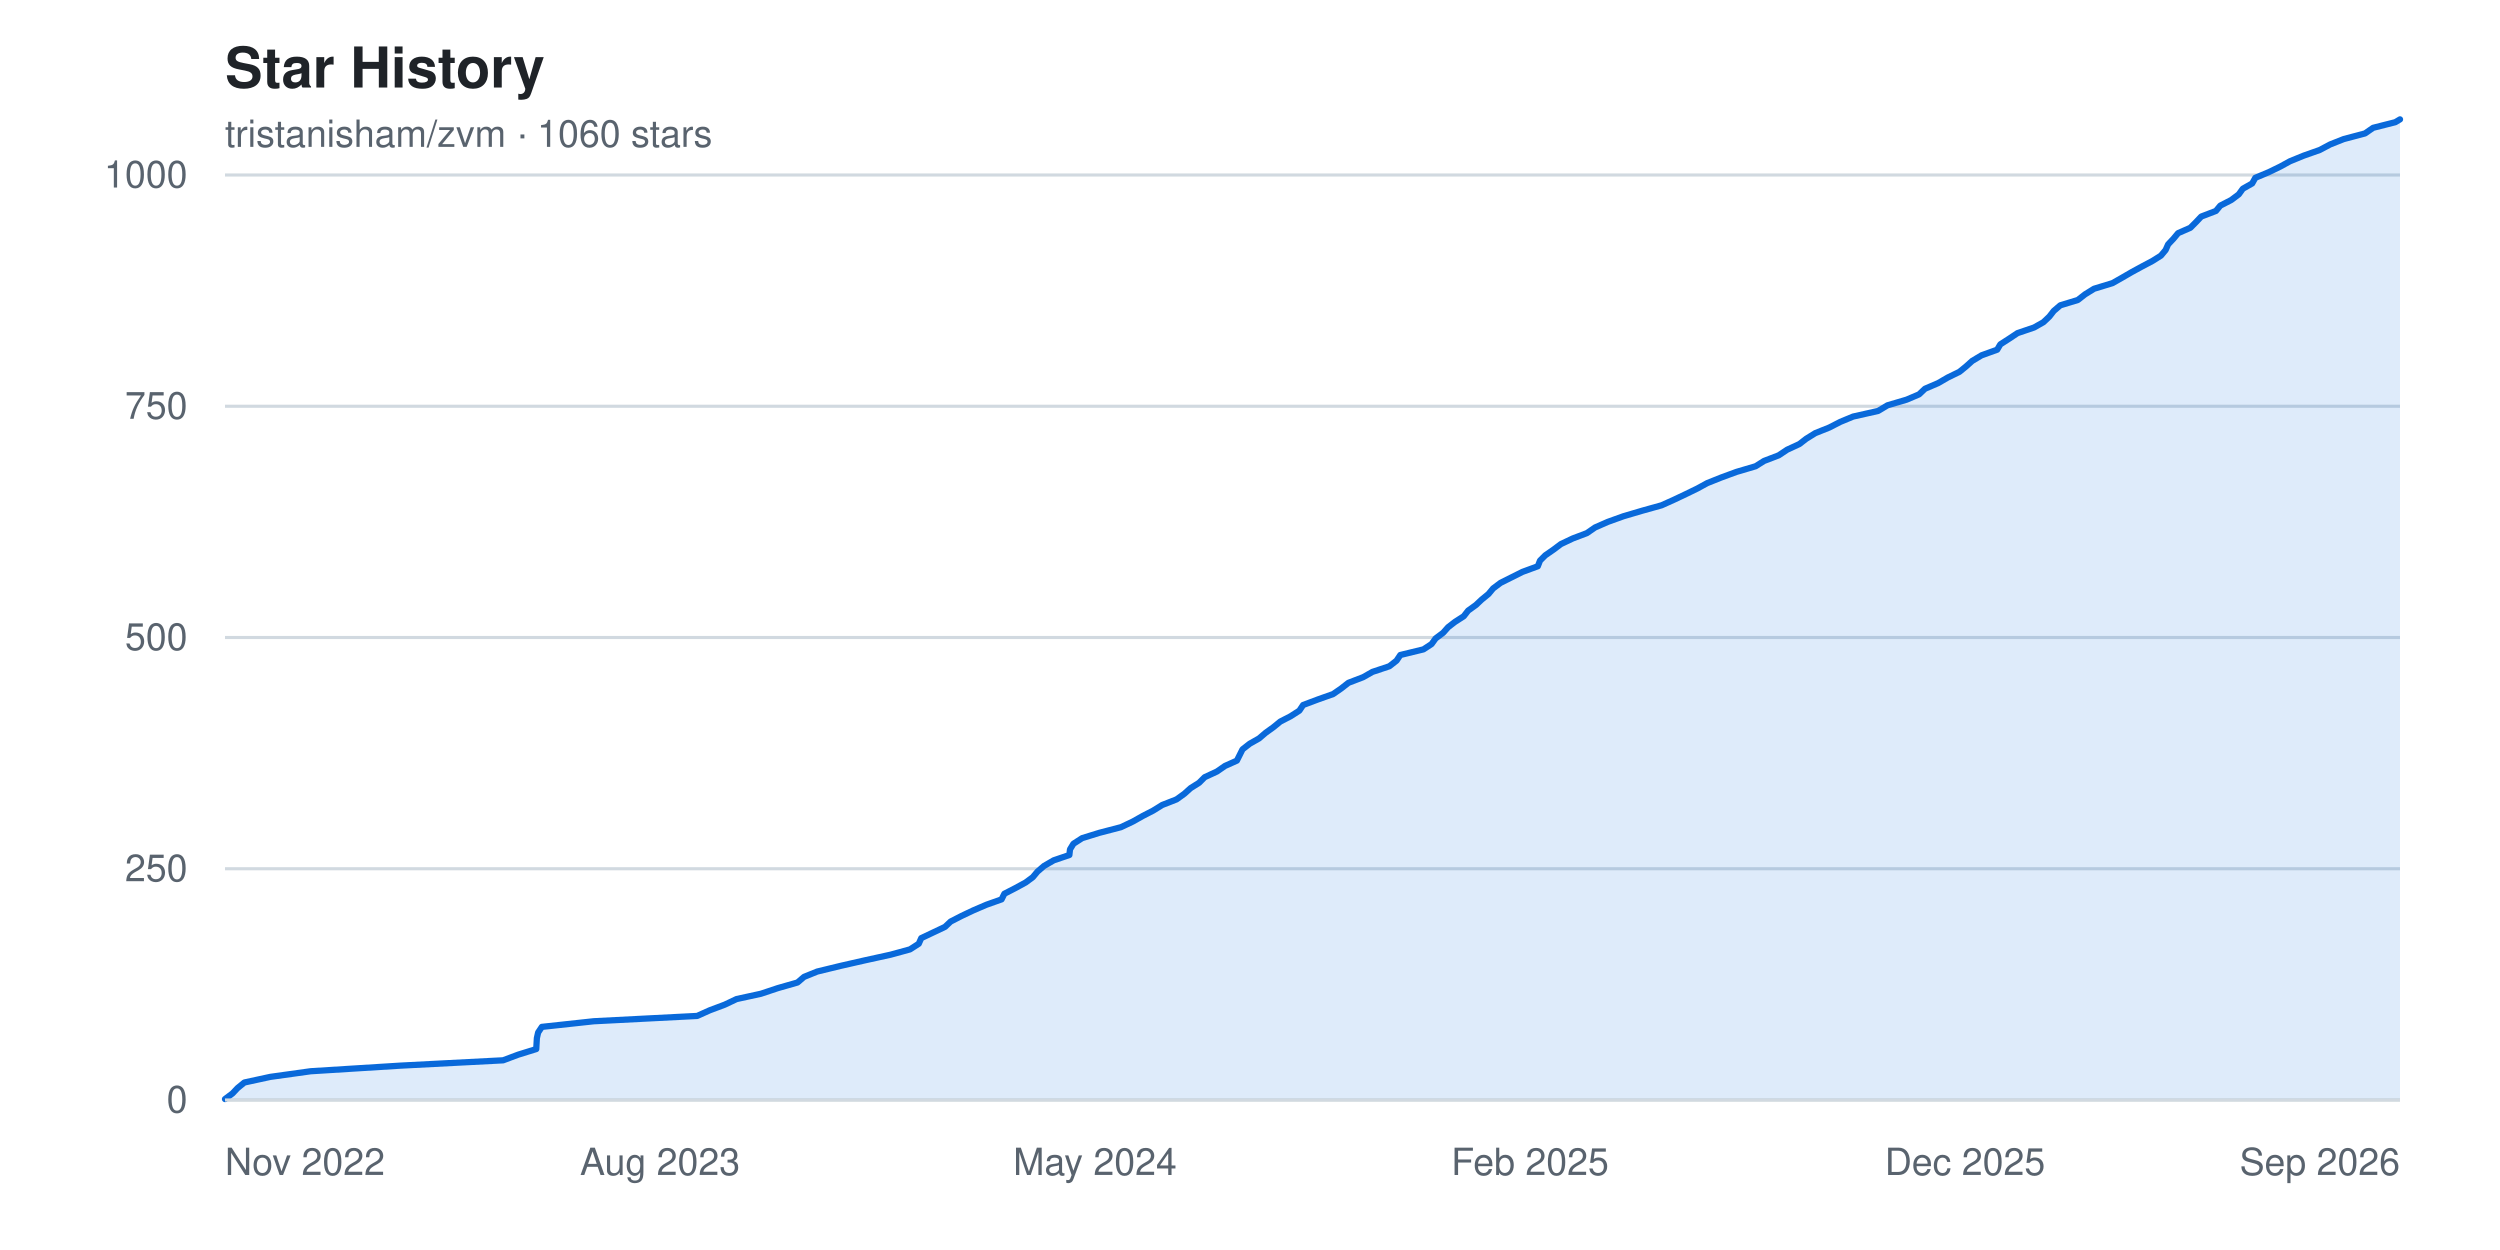
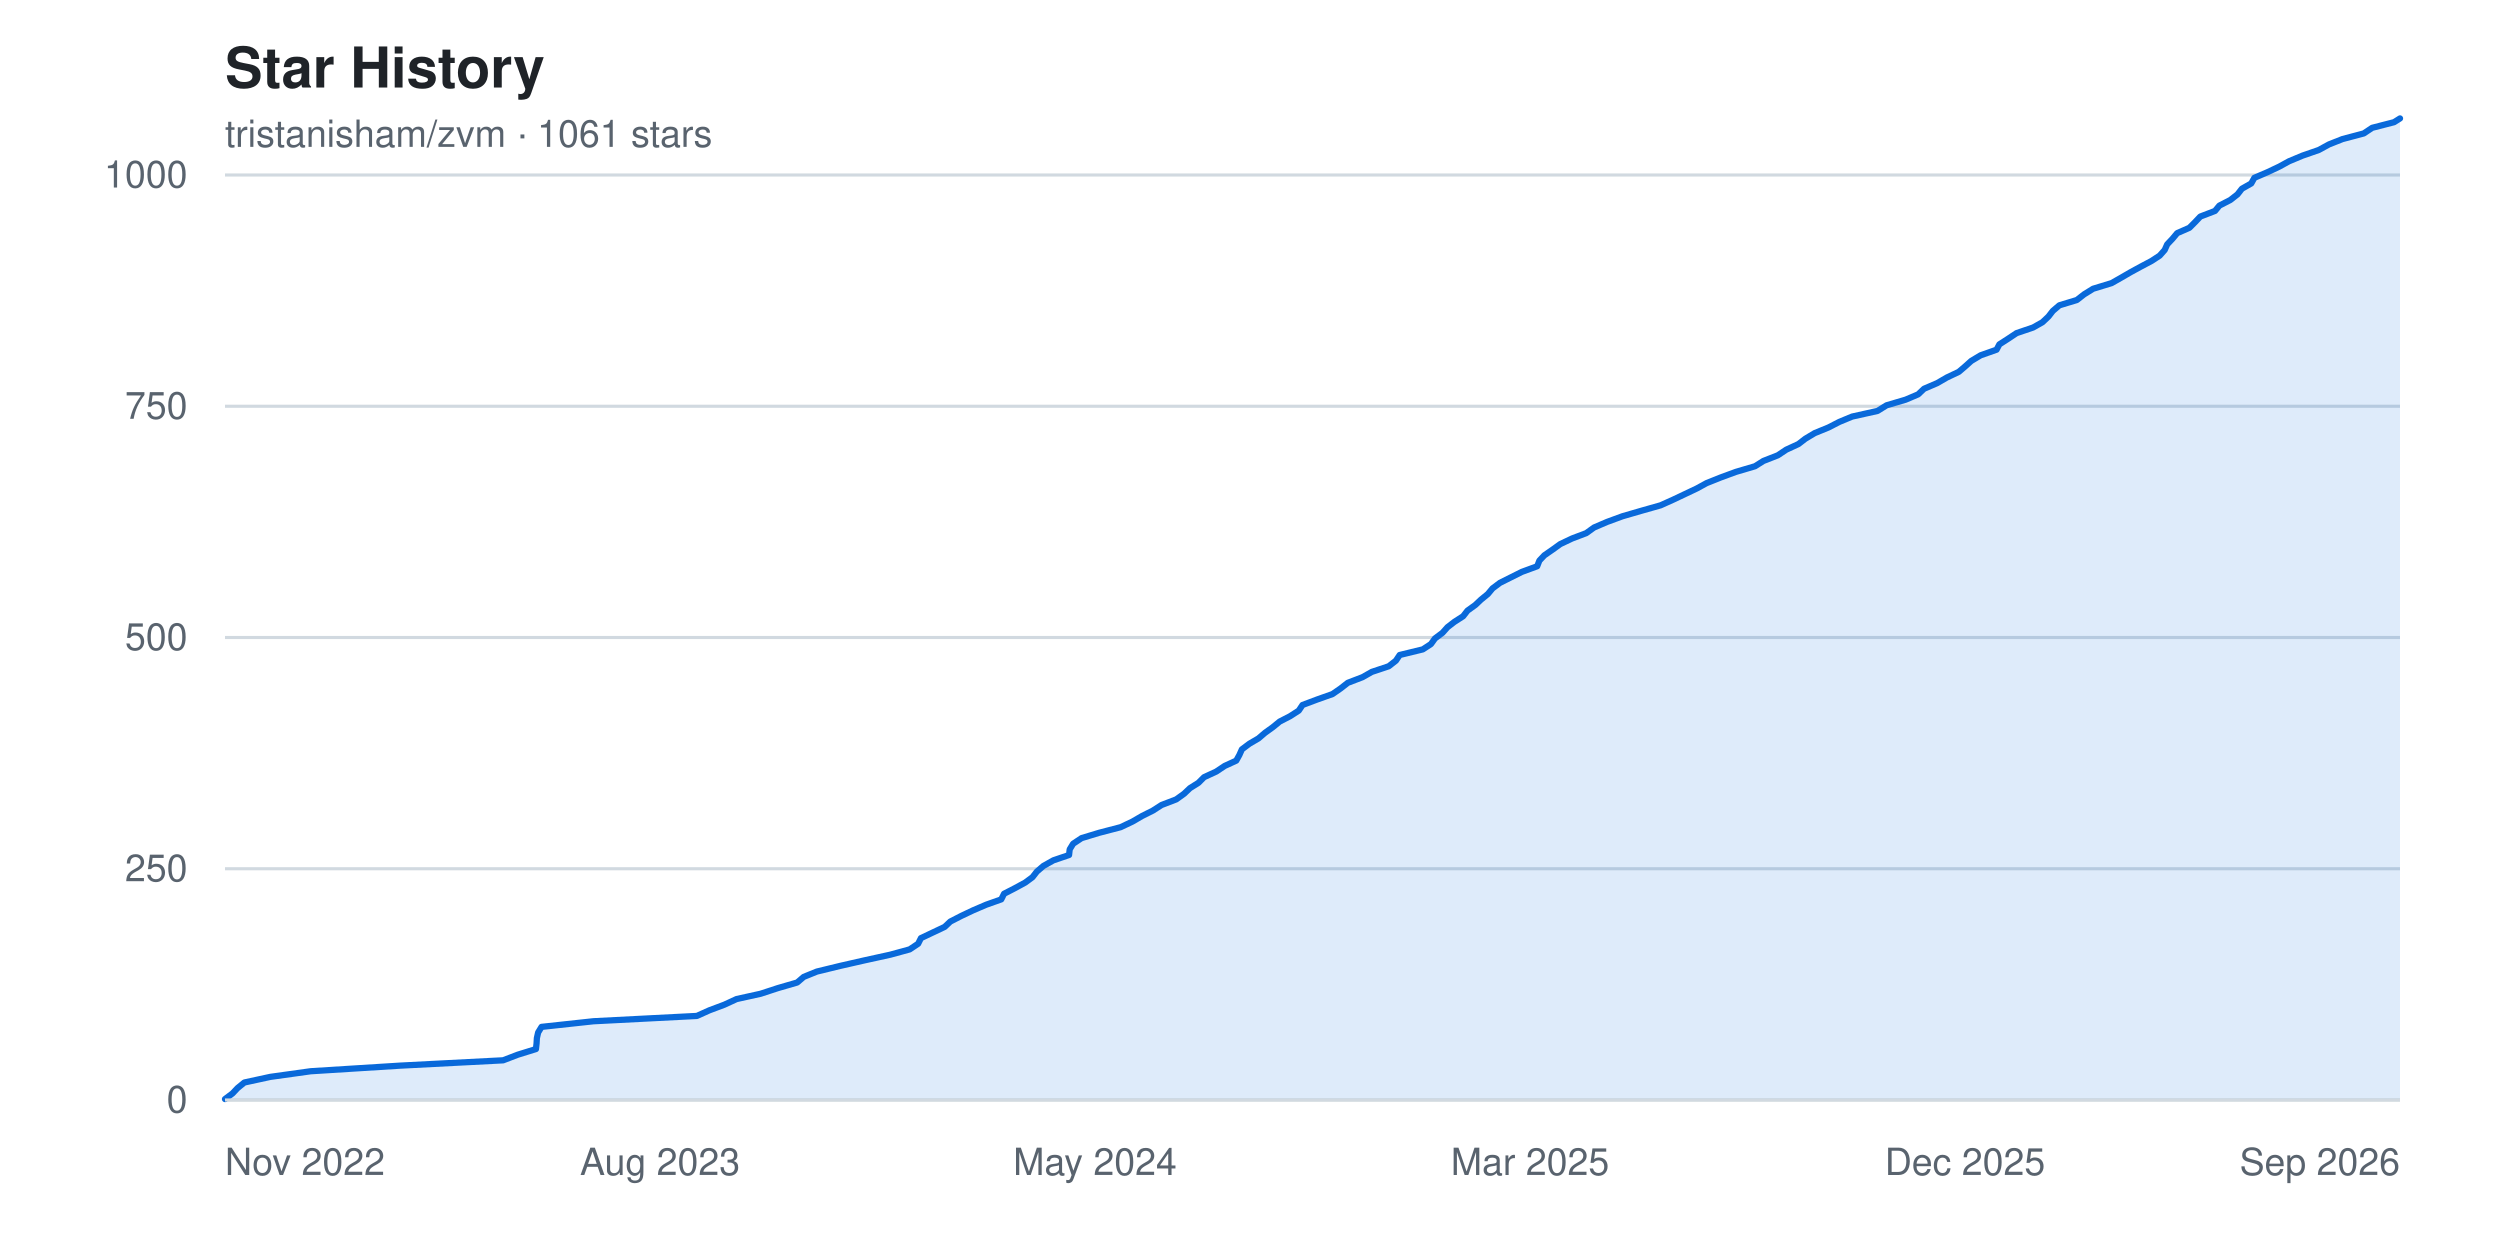
<svg xmlns="http://www.w3.org/2000/svg" width="800" height="400" viewBox="0 0 800 400" font-family="-apple-system, BlinkMacSystemFont, 'Segoe UI', Helvetica, Arial, sans-serif" role="img" aria-label="Star history chart for tristanisham/zvm">
  <rect width="800" height="400" fill="#ffffff" />
  <text x="72" y="28" fill="#1f2328" font-size="18" font-weight="600">Star History</text>
-   <text x="72" y="47" fill="#59636e" font-size="12">tristanisham/zvm · 1060 stars</text>
+   <text x="72" y="47" fill="#59636e" font-size="12">tristanisham/zvm · 1061 stars</text>
  <g>
    <line x1="72" y1="352.0" x2="768" y2="352.0" stroke="#d1d9e0" stroke-width="1" />
    <text x="60" y="352.0" fill="#59636e" font-size="12" text-anchor="end" dominant-baseline="middle">0</text>
    <line x1="72" y1="278.0" x2="768" y2="278.0" stroke="#d1d9e0" stroke-width="1" />
    <text x="60" y="278.0" fill="#59636e" font-size="12" text-anchor="end" dominant-baseline="middle">250</text>
    <line x1="72" y1="204.0" x2="768" y2="204.0" stroke="#d1d9e0" stroke-width="1" />
    <text x="60" y="204.0" fill="#59636e" font-size="12" text-anchor="end" dominant-baseline="middle">500</text>
    <line x1="72" y1="130.0" x2="768" y2="130.0" stroke="#d1d9e0" stroke-width="1" />
    <text x="60" y="130.0" fill="#59636e" font-size="12" text-anchor="end" dominant-baseline="middle">750</text>
    <line x1="72" y1="56.0" x2="768" y2="56.0" stroke="#d1d9e0" stroke-width="1" />
    <text x="60" y="56.0" fill="#59636e" font-size="12" text-anchor="end" dominant-baseline="middle">1000</text>
  </g>
-   <path d="M 72.0,352.0 L 72.0 351.7 L 74.4 349.9 L 76.0 348.2 L 78.2 346.4 L 86.5 344.6 L 99.4 342.8 L 128.2 341.0 L 161.0 339.3 L 165.8 337.5 L 171.6 335.7 L 171.7 333.9 L 171.8 332.2 L 172.2 330.4 L 173.4 328.6 L 190.0 326.8 L 223.1 325.1 L 227.1 323.3 L 231.9 321.5 L 235.7 319.7 L 243.5 318.0 L 248.9 316.2 L 255.2 314.4 L 257.3 312.6 L 261.5 310.9 L 268.9 309.1 L 276.8 307.3 L 285.0 305.5 L 291.2 303.8 L 294.0 302.0 L 294.8 300.2 L 298.6 298.4 L 302.4 296.6 L 304.2 294.9 L 307.7 293.1 L 311.5 291.3 L 315.7 289.5 L 320.5 287.8 L 321.4 286.0 L 324.9 284.2 L 328.2 282.4 L 330.5 280.7 L 332.0 278.9 L 334.1 277.1 L 337.2 275.3 L 342.2 273.6 L 342.4 271.8 L 343.5 270.0 L 346.3 268.2 L 351.8 266.5 L 358.7 264.7 L 362.5 262.9 L 365.7 261.1 L 369.0 259.4 L 371.9 257.6 L 376.5 255.8 L 379.0 254.0 L 381.0 252.2 L 383.7 250.5 L 385.5 248.7 L 389.4 246.9 L 392.0 245.1 L 395.8 243.4 L 396.7 241.6 L 397.6 239.8 L 399.9 238.0 L 402.9 236.3 L 405.0 234.5 L 407.5 232.7 L 409.7 230.9 L 413.0 229.2 L 415.8 227.4 L 417.0 225.6 L 421.8 223.8 L 426.6 222.1 L 429.2 220.3 L 431.5 218.5 L 436.2 216.7 L 439.2 215.0 L 444.6 213.2 L 446.9 211.4 L 448.1 209.6 L 455.5 207.8 L 458.1 206.1 L 459.4 204.3 L 461.8 202.5 L 463.4 200.7 L 465.6 199.0 L 468.4 197.2 L 469.8 195.4 L 472.3 193.6 L 474.1 191.9 L 476.3 190.1 L 477.8 188.3 L 480.2 186.5 L 483.6 184.8 L 487.2 183.0 L 492.1 181.2 L 492.8 179.4 L 494.5 177.7 L 497.1 175.9 L 499.5 174.1 L 503.3 172.3 L 507.8 170.6 L 510.4 168.8 L 514.5 167.0 L 519.5 165.2 L 525.6 163.4 L 531.7 161.7 L 535.7 159.9 L 539.5 158.1 L 543.2 156.3 L 546.3 154.6 L 550.8 152.8 L 555.7 151.0 L 561.8 149.2 L 564.5 147.5 L 569.2 145.7 L 571.9 143.9 L 575.8 142.1 L 578.0 140.4 L 580.9 138.6 L 585.4 136.8 L 588.9 135.0 L 593.0 133.3 L 601.0 131.5 L 604.0 129.7 L 610.1 127.9 L 614.1 126.2 L 616.0 124.4 L 620.2 122.6 L 623.3 120.8 L 627.0 119.0 L 629.1 117.3 L 631.1 115.5 L 634.1 113.7 L 639.1 111.9 L 640.1 110.2 L 642.9 108.4 L 645.6 106.6 L 650.9 104.8 L 653.9 103.1 L 655.8 101.3 L 657.2 99.5 L 659.3 97.7 L 664.9 96.0 L 667.2 94.2 L 670.1 92.4 L 676.0 90.6 L 679.0 88.9 L 682.1 87.1 L 685.4 85.3 L 688.8 83.5 L 691.5 81.8 L 693.0 80.0 L 693.8 78.2 L 695.5 76.4 L 697.0 74.6 L 700.9 72.9 L 702.7 71.1 L 704.4 69.3 L 709.1 67.5 L 710.5 65.8 L 714.0 64.0 L 716.4 62.2 L 717.7 60.4 L 720.7 58.7 L 721.7 56.9 L 726.0 55.1 L 729.7 53.3 L 732.8 51.6 L 737.2 49.8 L 742.3 48.0 L 745.7 46.2 L 750.0 44.5 L 756.8 42.7 L 759.4 40.9 L 766.5 39.1 L 768.0 38.2 L 768.0,352.0 Z" fill="#0969da22" />
-   <polyline points="72.0,351.7 74.4,349.9 76.0,348.2 78.2,346.4 86.5,344.6 99.4,342.8 128.2,341.0 161.0,339.3 165.8,337.5 171.6,335.7 171.7,333.9 171.8,332.2 172.2,330.4 173.4,328.6 190.0,326.8 223.1,325.1 227.1,323.3 231.9,321.5 235.7,319.7 243.5,318.0 248.9,316.2 255.2,314.4 257.3,312.6 261.5,310.9 268.9,309.1 276.8,307.3 285.0,305.5 291.2,303.8 294.0,302.0 294.8,300.2 298.6,298.4 302.4,296.6 304.2,294.9 307.7,293.1 311.5,291.3 315.7,289.5 320.5,287.8 321.4,286.0 324.9,284.2 328.2,282.4 330.5,280.7 332.0,278.9 334.1,277.1 337.2,275.3 342.2,273.6 342.4,271.8 343.5,270.0 346.3,268.2 351.8,266.5 358.7,264.7 362.5,262.9 365.7,261.1 369.0,259.4 371.9,257.6 376.5,255.8 379.0,254.0 381.0,252.2 383.7,250.5 385.5,248.7 389.4,246.9 392.0,245.1 395.8,243.4 396.7,241.6 397.6,239.8 399.9,238.0 402.9,236.3 405.0,234.5 407.5,232.7 409.7,230.9 413.0,229.2 415.8,227.4 417.0,225.6 421.8,223.8 426.6,222.1 429.2,220.3 431.5,218.5 436.2,216.7 439.2,215.0 444.6,213.2 446.9,211.4 448.1,209.6 455.5,207.8 458.1,206.1 459.4,204.3 461.8,202.5 463.4,200.7 465.6,199.0 468.4,197.2 469.8,195.4 472.3,193.6 474.1,191.9 476.3,190.1 477.8,188.3 480.2,186.5 483.6,184.8 487.2,183.0 492.1,181.2 492.8,179.4 494.5,177.7 497.1,175.9 499.5,174.1 503.3,172.3 507.8,170.6 510.4,168.8 514.5,167.0 519.5,165.2 525.6,163.4 531.7,161.7 535.7,159.9 539.5,158.1 543.2,156.3 546.3,154.6 550.8,152.8 555.7,151.0 561.8,149.2 564.5,147.5 569.2,145.7 571.9,143.9 575.8,142.1 578.0,140.4 580.9,138.6 585.4,136.8 588.9,135.0 593.0,133.3 601.0,131.5 604.0,129.7 610.1,127.9 614.1,126.2 616.0,124.4 620.2,122.6 623.3,120.8 627.0,119.0 629.1,117.3 631.1,115.5 634.1,113.7 639.1,111.9 640.1,110.2 642.9,108.4 645.6,106.6 650.9,104.8 653.9,103.1 655.8,101.3 657.2,99.5 659.3,97.7 664.9,96.0 667.2,94.2 670.1,92.4 676.0,90.6 679.0,88.9 682.1,87.1 685.4,85.3 688.8,83.5 691.5,81.8 693.0,80.0 693.8,78.2 695.5,76.4 697.0,74.6 700.9,72.9 702.7,71.1 704.4,69.3 709.1,67.5 710.5,65.8 714.0,64.0 716.4,62.2 717.7,60.4 720.7,58.7 721.7,56.9 726.0,55.1 729.7,53.3 732.8,51.6 737.2,49.8 742.3,48.0 745.7,46.2 750.0,44.5 756.8,42.7 759.4,40.9 766.5,39.1 768.0,38.2" fill="none" stroke="#0969da" stroke-width="2" stroke-linejoin="round" stroke-linecap="round" />
+   <path d="M 72.0,352.0 L 72.0 351.7 L 74.4 349.9 L 76.0 348.2 L 78.2 346.4 L 86.5 344.6 L 99.4 342.8 L 128.1 341.0 L 161.0 339.3 L 165.7 337.5 L 171.5 335.7 L 171.7 333.9 L 171.8 332.2 L 172.2 330.4 L 173.3 328.6 L 189.9 326.8 L 223.0 325.1 L 227.0 323.3 L 231.8 321.5 L 235.7 319.7 L 243.4 318.0 L 248.9 316.2 L 255.1 314.4 L 257.2 312.6 L 261.4 310.9 L 268.8 309.1 L 276.7 307.3 L 284.9 305.5 L 291.1 303.8 L 293.8 302.0 L 294.7 300.2 L 298.5 298.4 L 302.3 296.6 L 304.1 294.9 L 307.6 293.1 L 311.4 291.3 L 315.6 289.5 L 320.4 287.8 L 321.3 286.0 L 324.8 284.2 L 328.1 282.4 L 330.4 280.7 L 331.8 278.9 L 333.9 277.1 L 337.1 275.3 L 342.1 273.6 L 342.3 271.8 L 343.4 270.0 L 346.1 268.2 L 351.7 266.5 L 358.6 264.7 L 362.4 262.9 L 365.5 261.1 L 368.9 259.4 L 371.7 257.6 L 376.4 255.8 L 378.9 254.0 L 380.8 252.2 L 383.5 250.5 L 385.3 248.7 L 389.2 246.9 L 391.9 245.1 L 395.6 243.4 L 396.6 241.6 L 397.4 239.8 L 399.8 238.0 L 402.7 236.3 L 404.8 234.5 L 407.3 232.7 L 409.5 230.9 L 412.8 229.2 L 415.6 227.4 L 416.8 225.6 L 421.6 223.8 L 426.4 222.1 L 429.0 220.3 L 431.3 218.5 L 436.0 216.7 L 439.0 215.0 L 444.4 213.2 L 446.7 211.4 L 447.9 209.6 L 455.3 207.8 L 457.9 206.1 L 459.2 204.3 L 461.6 202.5 L 463.2 200.7 L 465.4 199.0 L 468.2 197.2 L 469.6 195.4 L 472.1 193.6 L 473.9 191.9 L 476.1 190.1 L 477.6 188.3 L 480.0 186.5 L 483.4 184.8 L 487.0 183.0 L 491.9 181.2 L 492.6 179.4 L 494.2 177.7 L 496.8 175.9 L 499.3 174.1 L 503.1 172.3 L 507.6 170.6 L 510.1 168.8 L 514.3 167.0 L 519.2 165.2 L 525.4 163.4 L 531.4 161.7 L 535.4 159.9 L 539.2 158.1 L 543.0 156.3 L 546.1 154.6 L 550.6 152.8 L 555.5 151.0 L 561.6 149.2 L 564.3 147.5 L 568.9 145.7 L 571.6 143.9 L 575.5 142.1 L 577.7 140.4 L 580.7 138.6 L 585.1 136.8 L 588.6 135.0 L 592.7 133.3 L 600.8 131.5 L 603.7 129.7 L 609.8 127.9 L 613.8 126.2 L 615.7 124.4 L 619.9 122.6 L 623.0 120.8 L 626.8 119.0 L 628.8 117.3 L 630.8 115.5 L 633.8 113.7 L 638.9 111.9 L 639.8 110.2 L 642.6 108.4 L 645.3 106.6 L 650.6 104.8 L 653.6 103.1 L 655.5 101.3 L 656.9 99.5 L 659.0 97.7 L 664.6 96.0 L 666.9 94.2 L 669.8 92.4 L 675.7 90.6 L 678.7 88.9 L 681.8 87.1 L 685.1 85.3 L 688.5 83.5 L 691.1 81.8 L 692.7 80.0 L 693.5 78.2 L 695.2 76.4 L 696.7 74.6 L 700.6 72.9 L 702.4 71.1 L 704.1 69.3 L 708.8 67.5 L 710.2 65.8 L 713.7 64.0 L 716.0 62.2 L 717.4 60.4 L 720.4 58.7 L 721.4 56.9 L 725.6 55.1 L 729.4 53.3 L 732.5 51.6 L 736.8 49.8 L 742.0 48.0 L 745.3 46.2 L 749.6 44.5 L 756.4 42.7 L 759.1 40.9 L 766.1 39.1 L 768.0 37.9 L 768.0,352.0 Z" fill="#0969da22" />
+   <polyline points="72.0,351.7 74.4,349.9 76.0,348.2 78.2,346.4 86.5,344.6 99.4,342.8 128.1,341.0 161.0,339.3 165.7,337.5 171.5,335.7 171.7,333.9 171.8,332.2 172.2,330.4 173.3,328.6 189.9,326.8 223.0,325.1 227.0,323.3 231.8,321.5 235.7,319.7 243.4,318.0 248.9,316.2 255.1,314.4 257.2,312.6 261.4,310.9 268.8,309.1 276.7,307.3 284.9,305.5 291.1,303.8 293.8,302.0 294.7,300.2 298.5,298.4 302.3,296.6 304.1,294.9 307.6,293.1 311.4,291.3 315.6,289.5 320.4,287.8 321.3,286.0 324.8,284.2 328.1,282.4 330.4,280.7 331.8,278.9 333.9,277.1 337.1,275.3 342.1,273.6 342.3,271.8 343.4,270.0 346.1,268.2 351.7,266.5 358.6,264.7 362.4,262.9 365.5,261.1 368.9,259.4 371.7,257.6 376.4,255.8 378.9,254.0 380.8,252.2 383.5,250.5 385.3,248.7 389.2,246.9 391.9,245.1 395.6,243.4 396.6,241.6 397.4,239.8 399.8,238.0 402.7,236.3 404.8,234.5 407.3,232.7 409.5,230.9 412.8,229.2 415.6,227.4 416.8,225.6 421.6,223.8 426.4,222.1 429.0,220.3 431.3,218.5 436.0,216.7 439.0,215.0 444.4,213.2 446.7,211.4 447.9,209.6 455.3,207.8 457.9,206.1 459.2,204.3 461.6,202.5 463.2,200.7 465.4,199.0 468.2,197.2 469.6,195.4 472.1,193.6 473.9,191.9 476.1,190.1 477.6,188.3 480.0,186.5 483.4,184.8 487.0,183.0 491.9,181.2 492.6,179.4 494.2,177.7 496.8,175.9 499.3,174.1 503.1,172.3 507.6,170.6 510.1,168.8 514.3,167.0 519.2,165.2 525.4,163.4 531.4,161.7 535.4,159.9 539.2,158.1 543.0,156.3 546.1,154.6 550.6,152.8 555.5,151.0 561.6,149.2 564.3,147.5 568.9,145.7 571.6,143.9 575.5,142.1 577.7,140.4 580.7,138.6 585.1,136.8 588.6,135.0 592.7,133.3 600.8,131.5 603.7,129.7 609.8,127.9 613.8,126.2 615.7,124.4 619.9,122.6 623.0,120.8 626.8,119.0 628.8,117.3 630.8,115.5 633.8,113.7 638.9,111.9 639.8,110.2 642.6,108.4 645.3,106.6 650.6,104.8 653.6,103.1 655.5,101.3 656.9,99.5 659.0,97.7 664.6,96.0 666.9,94.2 669.8,92.4 675.7,90.6 678.7,88.9 681.8,87.1 685.1,85.3 688.5,83.5 691.1,81.8 692.7,80.0 693.5,78.2 695.2,76.4 696.7,74.6 700.6,72.9 702.4,71.1 704.1,69.3 708.8,67.5 710.2,65.8 713.7,64.0 716.0,62.2 717.4,60.4 720.4,58.7 721.4,56.9 725.6,55.1 729.4,53.3 732.5,51.6 736.8,49.8 742.0,48.0 745.3,46.2 749.6,44.5 756.4,42.7 759.1,40.9 766.1,39.1 768.0,37.9" fill="none" stroke="#0969da" stroke-width="2" stroke-linejoin="round" stroke-linecap="round" />
  <g>
    <text x="72.0" y="376" fill="#59636e" font-size="12" text-anchor="start">Nov 2022</text>
    <text x="211.2" y="376" fill="#59636e" font-size="12" text-anchor="middle">Aug 2023</text>
    <text x="350.4" y="376" fill="#59636e" font-size="12" text-anchor="middle">May 2024</text>
-     <text x="489.6" y="376" fill="#59636e" font-size="12" text-anchor="middle">Feb 2025</text>
+     <text x="489.6" y="376" fill="#59636e" font-size="12" text-anchor="middle">Mar 2025</text>
    <text x="628.8" y="376" fill="#59636e" font-size="12" text-anchor="middle">Dec 2025</text>
    <text x="768.0" y="376" fill="#59636e" font-size="12" text-anchor="end">Sep 2026</text>
  </g>
  <line x1="72" y1="352" x2="768" y2="352" stroke="#d1d9e0" stroke-width="1" />
</svg>
